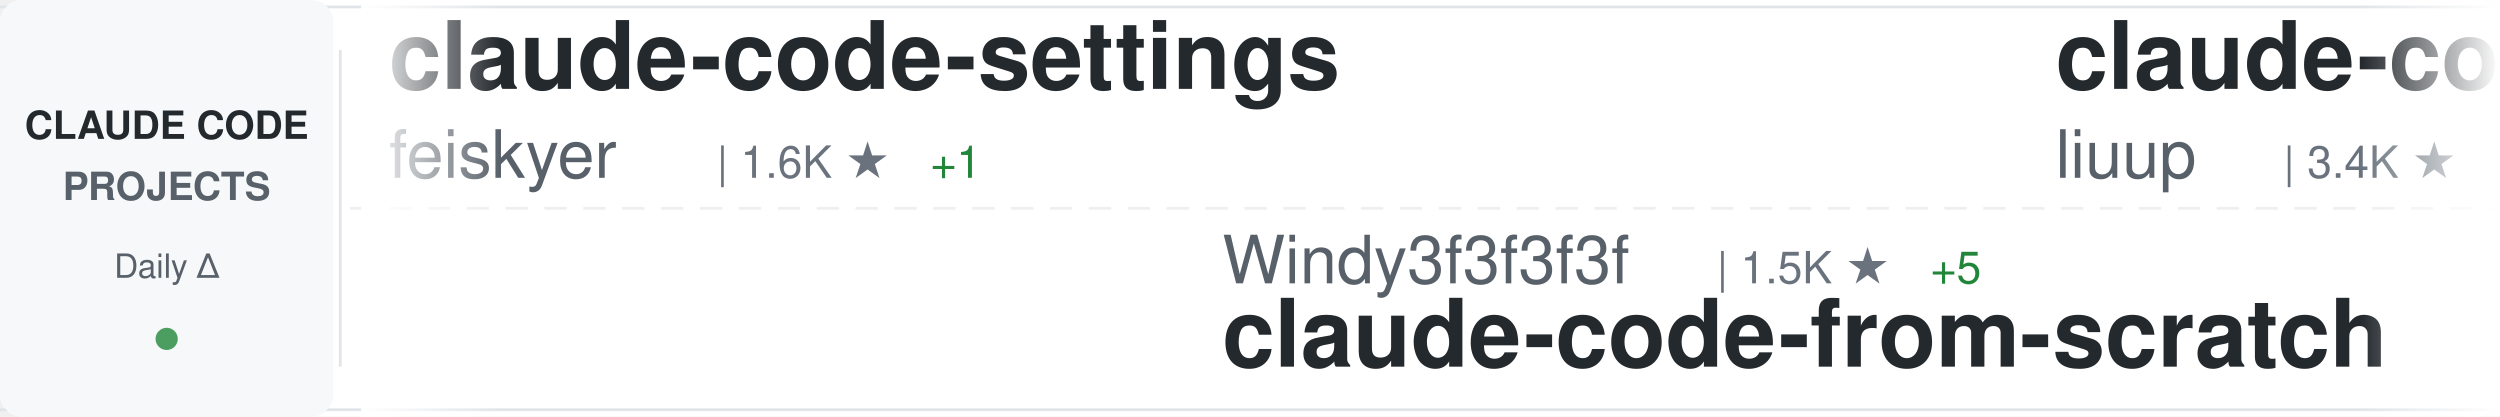
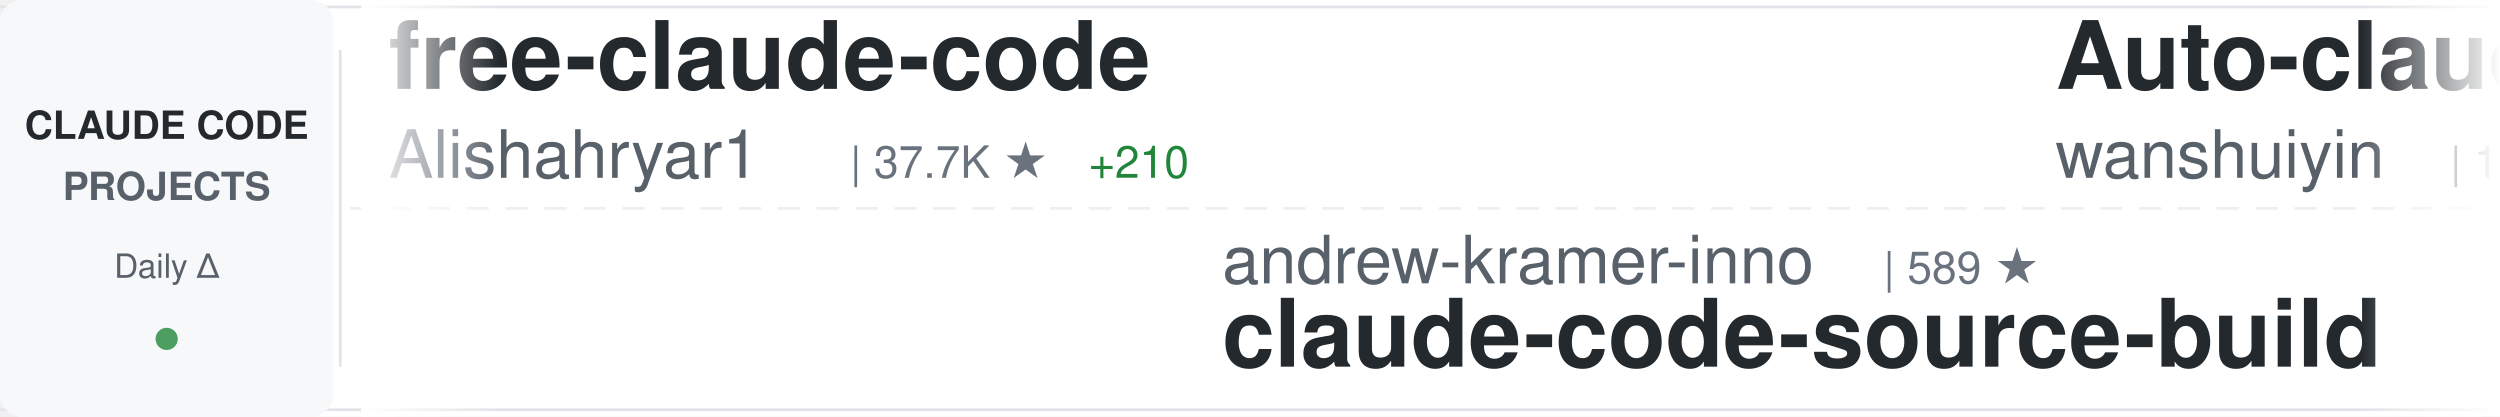
<svg xmlns="http://www.w3.org/2000/svg" width="900" height="150">
  <defs>
    <linearGradient id="awesomeLeftFade" x1="0%" y1="0%" x2="100%" y2="0%">
      <stop offset="0%" style="stop-color:#ffffff;stop-opacity:1" />
      <stop offset="100%" style="stop-color:#ffffff;stop-opacity:0" />
    </linearGradient>
    <linearGradient id="awesomeRightFade" x1="0%" y1="0%" x2="100%" y2="0%">
      <stop offset="0%" style="stop-color:#ffffff;stop-opacity:0" />
      <stop offset="100%" style="stop-color:#ffffff;stop-opacity:1" />
    </linearGradient>
  </defs>
  <rect width="900" height="150" fill="#ffffff" rx="8" />
  <rect x="0" y="2" width="900" height="1" fill="#e1e4e8" />
  <rect x="0" y="147" width="900" height="1" fill="#e1e4e8" />
  <line x1="0" y1="75" x2="900" y2="75" stroke="#e1e4e8" stroke-width="1" stroke-dasharray="8 6" opacity="0.6" />
  <rect x="0" y="0" width="120" height="150" fill="#f6f8fa" rx="8" />
  <text x="60" y="50" font-family="-apple-system, BlinkMacSystemFont, 'Segoe UI', Helvetica, Arial, sans-serif" font-size="14" font-weight="600" fill="#24292e" text-anchor="middle">CLAUDE CODE</text>
  <text x="60" y="72" font-family="-apple-system, BlinkMacSystemFont, 'Segoe UI', Helvetica, Arial, sans-serif" font-size="14" font-weight="600" fill="#586069" text-anchor="middle">PROJECTS</text>
  <text x="60" y="100" font-family="-apple-system, BlinkMacSystemFont, 'Segoe UI', Helvetica, Arial, sans-serif" font-size="12" font-weight="500" fill="#586069" text-anchor="middle">Daily Δ</text>
  <circle cx="60" cy="122" r="4" fill="#22863a" opacity="0.8" />
  <rect x="122" y="18" width="1" height="114" fill="#e1e4e8" />
  <clipPath id="awesomeTickerClip">
    <rect x="130" y="0" width="770" height="150" />
  </clipPath>
  <g clip-path="url(#awesomeTickerClip)">
    <g id="awesomeTickerItems">
      <animateTransform attributeName="transform" attributeType="XML" type="translate" from="0 0" to="-3000 0" dur="54s" repeatCount="indefinite" />
      <g transform="translate(0, 0)">
-         <text x="140" y="32" font-family="-apple-system, BlinkMacSystemFont, 'Segoe UI', Helvetica, Arial, sans-serif" font-size="34" font-weight="600" fill="#24292e">claude-code-settings</text>
-         <text x="140" y="64" font-family="-apple-system, BlinkMacSystemFont, 'Segoe UI', Helvetica, Arial, sans-serif" font-size="24" font-weight="400" fill="#586069">feiskyer</text>
-         <text x="258" y="64" font-family="-apple-system, BlinkMacSystemFont, 'Segoe UI', Helvetica, Arial, sans-serif" font-size="16" font-weight="500" fill="#6a737d">| 1.6K ★</text>
-         <text x="335" y="64" font-family="-apple-system, BlinkMacSystemFont, 'Segoe UI', Helvetica, Arial, sans-serif" font-size="16" font-weight="500" fill="#22863a"> +1</text>
+         <text x="140" y="32" font-family="-apple-system, BlinkMacSystemFont, 'Segoe UI', Helvetica, Arial, sans-serif" font-size="34" font-weight="600" fill="#24292e">free-claude-code</text>
+         <text x="140" y="64" font-family="-apple-system, BlinkMacSystemFont, 'Segoe UI', Helvetica, Arial, sans-serif" font-size="24" font-weight="400" fill="#586069">Alishahryar1</text>
+         <text x="306" y="64" font-family="-apple-system, BlinkMacSystemFont, 'Segoe UI', Helvetica, Arial, sans-serif" font-size="16" font-weight="500" fill="#6a737d">| 37.7K ★</text>
+         <text x="392" y="64" font-family="-apple-system, BlinkMacSystemFont, 'Segoe UI', Helvetica, Arial, sans-serif" font-size="16" font-weight="500" fill="#22863a"> +210</text>
      </g>
      <g transform="translate(300, 0)">
-         <text x="140" y="102" font-family="-apple-system, BlinkMacSystemFont, 'Segoe UI', Helvetica, Arial, sans-serif" font-size="24" font-weight="400" fill="#586069">Windy3f3f3f3f</text>
-         <text x="318" y="102" font-family="-apple-system, BlinkMacSystemFont, 'Segoe UI', Helvetica, Arial, sans-serif" font-size="16" font-weight="500" fill="#6a737d">| 1.5K ★</text>
-         <text x="395" y="102" font-family="-apple-system, BlinkMacSystemFont, 'Segoe UI', Helvetica, Arial, sans-serif" font-size="16" font-weight="500" fill="#22863a"> +5</text>
-         <text x="140" y="132" font-family="-apple-system, BlinkMacSystemFont, 'Segoe UI', Helvetica, Arial, sans-serif" font-size="34" font-weight="600" fill="#24292e">claude-code-from-scratch</text>
-       </g>
-       <g transform="translate(600, 0)">
-         <text x="140" y="32" font-family="-apple-system, BlinkMacSystemFont, 'Segoe UI', Helvetica, Arial, sans-serif" font-size="34" font-weight="600" fill="#24292e">claude-code-analysis</text>
-         <text x="140" y="64" font-family="-apple-system, BlinkMacSystemFont, 'Segoe UI', Helvetica, Arial, sans-serif" font-size="24" font-weight="400" fill="#586069">liuup</text>
-         <text x="222" y="64" font-family="-apple-system, BlinkMacSystemFont, 'Segoe UI', Helvetica, Arial, sans-serif" font-size="16" font-weight="500" fill="#6a737d">| 3.4K ★</text>
-         <text x="299" y="64" font-family="-apple-system, BlinkMacSystemFont, 'Segoe UI', Helvetica, Arial, sans-serif" font-size="16" font-weight="500" fill="#22863a"> +22</text>
-       </g>
-       <g transform="translate(900, 0)">
-         <text x="140" y="102" font-family="-apple-system, BlinkMacSystemFont, 'Segoe UI', Helvetica, Arial, sans-serif" font-size="24" font-weight="400" fill="#586069">VILA-Lab</text>
-         <text x="258" y="102" font-family="-apple-system, BlinkMacSystemFont, 'Segoe UI', Helvetica, Arial, sans-serif" font-size="16" font-weight="500" fill="#6a737d">| 1.8K ★</text>
-         <text x="335" y="102" font-family="-apple-system, BlinkMacSystemFont, 'Segoe UI', Helvetica, Arial, sans-serif" font-size="16" font-weight="500" fill="#22863a"> +8</text>
-         <text x="140" y="132" font-family="-apple-system, BlinkMacSystemFont, 'Segoe UI', Helvetica, Arial, sans-serif" font-size="34" font-weight="600" fill="#24292e">Dive-into-Claude-Code</text>
-       </g>
-       <g transform="translate(1200, 0)">
-         <text x="140" y="32" font-family="-apple-system, BlinkMacSystemFont, 'Segoe UI', Helvetica, Arial, sans-serif" font-size="34" font-weight="600" fill="#24292e">claude-code-source-code</text>
-         <text x="140" y="64" font-family="-apple-system, BlinkMacSystemFont, 'Segoe UI', Helvetica, Arial, sans-serif" font-size="24" font-weight="400" fill="#586069">777genius</text>
-         <text x="270" y="64" font-family="-apple-system, BlinkMacSystemFont, 'Segoe UI', Helvetica, Arial, sans-serif" font-size="16" font-weight="500" fill="#6a737d">| 916 ★</text>
-       </g>
-       <g transform="translate(1500, 0)">
-         <text x="140" y="102" font-family="-apple-system, BlinkMacSystemFont, 'Segoe UI', Helvetica, Arial, sans-serif" font-size="24" font-weight="400" fill="#586069">huangserva</text>
-         <text x="282" y="102" font-family="-apple-system, BlinkMacSystemFont, 'Segoe UI', Helvetica, Arial, sans-serif" font-size="16" font-weight="500" fill="#6a737d">| 614 ★</text>
-         <text x="350" y="102" font-family="-apple-system, BlinkMacSystemFont, 'Segoe UI', Helvetica, Arial, sans-serif" font-size="16" font-weight="500" fill="#22863a"> +2</text>
-         <text x="140" y="132" font-family="-apple-system, BlinkMacSystemFont, 'Segoe UI', Helvetica, Arial, sans-serif" font-size="34" font-weight="600" fill="#24292e">claude-code-cli</text>
-       </g>
-       <g transform="translate(1800, 0)">
-         <text x="140" y="32" font-family="-apple-system, BlinkMacSystemFont, 'Segoe UI', Helvetica, Arial, sans-serif" font-size="34" font-weight="600" fill="#24292e">claude-code-system-promp...</text>
-         <text x="140" y="64" font-family="-apple-system, BlinkMacSystemFont, 'Segoe UI', Helvetica, Arial, sans-serif" font-size="24" font-weight="400" fill="#586069">Piebald-AI</text>
-         <text x="282" y="64" font-family="-apple-system, BlinkMacSystemFont, 'Segoe UI', Helvetica, Arial, sans-serif" font-size="16" font-weight="500" fill="#6a737d">| 11.5K ★</text>
-         <text x="368" y="64" font-family="-apple-system, BlinkMacSystemFont, 'Segoe UI', Helvetica, Arial, sans-serif" font-size="16" font-weight="500" fill="#22863a"> +28</text>
-       </g>
-       <g transform="translate(2100, 0)">
        <text x="140" y="102" font-family="-apple-system, BlinkMacSystemFont, 'Segoe UI', Helvetica, Arial, sans-serif" font-size="24" font-weight="400" fill="#586069">andrew-kramer-inno</text>
        <text x="378" y="102" font-family="-apple-system, BlinkMacSystemFont, 'Segoe UI', Helvetica, Arial, sans-serif" font-size="16" font-weight="500" fill="#6a737d">| 589 ★</text>
        <text x="140" y="132" font-family="-apple-system, BlinkMacSystemFont, 'Segoe UI', Helvetica, Arial, sans-serif" font-size="34" font-weight="600" fill="#24292e">claude-code-source-build</text>
      </g>
+       <g transform="translate(600, 0)">
+         <text x="140" y="32" font-family="-apple-system, BlinkMacSystemFont, 'Segoe UI', Helvetica, Arial, sans-serif" font-size="34" font-weight="600" fill="#24292e">Auto-claude-code-researc...</text>
+         <text x="140" y="64" font-family="-apple-system, BlinkMacSystemFont, 'Segoe UI', Helvetica, Arial, sans-serif" font-size="24" font-weight="400" fill="#586069">wanshuiyin</text>
+         <text x="282" y="64" font-family="-apple-system, BlinkMacSystemFont, 'Segoe UI', Helvetica, Arial, sans-serif" font-size="16" font-weight="500" fill="#6a737d">| 12.8K ★</text>
+         <text x="368" y="64" font-family="-apple-system, BlinkMacSystemFont, 'Segoe UI', Helvetica, Arial, sans-serif" font-size="16" font-weight="500" fill="#22863a"> +44</text>
+       </g>
+       <g transform="translate(900, 0)">
+         <text x="140" y="102" font-family="-apple-system, BlinkMacSystemFont, 'Segoe UI', Helvetica, Arial, sans-serif" font-size="24" font-weight="400" fill="#586069">luongnv89</text>
+         <text x="270" y="102" font-family="-apple-system, BlinkMacSystemFont, 'Segoe UI', Helvetica, Arial, sans-serif" font-size="16" font-weight="500" fill="#6a737d">| 38.9K ★</text>
+         <text x="356" y="102" font-family="-apple-system, BlinkMacSystemFont, 'Segoe UI', Helvetica, Arial, sans-serif" font-size="16" font-weight="500" fill="#22863a"> +88</text>
+         <text x="140" y="132" font-family="-apple-system, BlinkMacSystemFont, 'Segoe UI', Helvetica, Arial, sans-serif" font-size="34" font-weight="600" fill="#24292e">claude-howto</text>
+       </g>
+       <g transform="translate(1200, 0)">
+         <text x="140" y="32" font-family="-apple-system, BlinkMacSystemFont, 'Segoe UI', Helvetica, Arial, sans-serif" font-size="34" font-weight="600" fill="#24292e">claude-code-cli</text>
+         <text x="140" y="64" font-family="-apple-system, BlinkMacSystemFont, 'Segoe UI', Helvetica, Arial, sans-serif" font-size="24" font-weight="400" fill="#586069">huangserva</text>
+         <text x="282" y="64" font-family="-apple-system, BlinkMacSystemFont, 'Segoe UI', Helvetica, Arial, sans-serif" font-size="16" font-weight="500" fill="#6a737d">| 612 ★</text>
+         <text x="350" y="64" font-family="-apple-system, BlinkMacSystemFont, 'Segoe UI', Helvetica, Arial, sans-serif" font-size="16" font-weight="500" fill="#22863a"> +1</text>
+       </g>
+       <g transform="translate(1500, 0)">
+         <text x="140" y="102" font-family="-apple-system, BlinkMacSystemFont, 'Segoe UI', Helvetica, Arial, sans-serif" font-size="24" font-weight="400" fill="#586069">lst97</text>
+         <text x="222" y="102" font-family="-apple-system, BlinkMacSystemFont, 'Segoe UI', Helvetica, Arial, sans-serif" font-size="16" font-weight="500" fill="#6a737d">| 1.6K ★</text>
+         <text x="140" y="132" font-family="-apple-system, BlinkMacSystemFont, 'Segoe UI', Helvetica, Arial, sans-serif" font-size="34" font-weight="600" fill="#24292e">claude-code-sub-agents</text>
+       </g>
+       <g transform="translate(1800, 0)">
+         <text x="140" y="32" font-family="-apple-system, BlinkMacSystemFont, 'Segoe UI', Helvetica, Arial, sans-serif" font-size="34" font-weight="600" fill="#24292e">claude-code-best-practic...</text>
+         <text x="140" y="64" font-family="-apple-system, BlinkMacSystemFont, 'Segoe UI', Helvetica, Arial, sans-serif" font-size="24" font-weight="400" fill="#586069">shanraisshan</text>
+         <text x="306" y="64" font-family="-apple-system, BlinkMacSystemFont, 'Segoe UI', Helvetica, Arial, sans-serif" font-size="16" font-weight="500" fill="#6a737d">| 61.6K ★</text>
+         <text x="392" y="64" font-family="-apple-system, BlinkMacSystemFont, 'Segoe UI', Helvetica, Arial, sans-serif" font-size="16" font-weight="500" fill="#22863a"> +130</text>
+       </g>
+       <g transform="translate(2100, 0)">
+         <text x="140" y="102" font-family="-apple-system, BlinkMacSystemFont, 'Segoe UI', Helvetica, Arial, sans-serif" font-size="24" font-weight="400" fill="#586069">ding113</text>
+         <text x="246" y="102" font-family="-apple-system, BlinkMacSystemFont, 'Segoe UI', Helvetica, Arial, sans-serif" font-size="16" font-weight="500" fill="#6a737d">| 3.2K ★</text>
+         <text x="323" y="102" font-family="-apple-system, BlinkMacSystemFont, 'Segoe UI', Helvetica, Arial, sans-serif" font-size="16" font-weight="500" fill="#22863a"> +6</text>
+         <text x="140" y="132" font-family="-apple-system, BlinkMacSystemFont, 'Segoe UI', Helvetica, Arial, sans-serif" font-size="34" font-weight="600" fill="#24292e">claude-code-hub</text>
+       </g>
      <g transform="translate(2400, 0)">
-         <text x="140" y="32" font-family="-apple-system, BlinkMacSystemFont, 'Segoe UI', Helvetica, Arial, sans-serif" font-size="34" font-weight="600" fill="#24292e">claude-code-templates</text>
-         <text x="140" y="64" font-family="-apple-system, BlinkMacSystemFont, 'Segoe UI', Helvetica, Arial, sans-serif" font-size="24" font-weight="400" fill="#586069">davila7</text>
-         <text x="246" y="64" font-family="-apple-system, BlinkMacSystemFont, 'Segoe UI', Helvetica, Arial, sans-serif" font-size="16" font-weight="500" fill="#6a737d">| 28.4K ★</text>
-         <text x="332" y="64" font-family="-apple-system, BlinkMacSystemFont, 'Segoe UI', Helvetica, Arial, sans-serif" font-size="16" font-weight="500" fill="#22863a"> +14</text>
+         <text x="140" y="32" font-family="-apple-system, BlinkMacSystemFont, 'Segoe UI', Helvetica, Arial, sans-serif" font-size="34" font-weight="600" fill="#24292e">ECC</text>
+         <text x="140" y="64" font-family="-apple-system, BlinkMacSystemFont, 'Segoe UI', Helvetica, Arial, sans-serif" font-size="24" font-weight="400" fill="#586069">affaan-m</text>
+         <text x="258" y="64" font-family="-apple-system, BlinkMacSystemFont, 'Segoe UI', Helvetica, Arial, sans-serif" font-size="16" font-weight="500" fill="#6a737d">| 223.6K ★</text>
+         <text x="353" y="64" font-family="-apple-system, BlinkMacSystemFont, 'Segoe UI', Helvetica, Arial, sans-serif" font-size="16" font-weight="500" fill="#22863a"> +450</text>
      </g>
      <g transform="translate(2700, 0)">
-         <text x="140" y="102" font-family="-apple-system, BlinkMacSystemFont, 'Segoe UI', Helvetica, Arial, sans-serif" font-size="24" font-weight="400" fill="#586069">jqueryscript</text>
-         <text x="306" y="102" font-family="-apple-system, BlinkMacSystemFont, 'Segoe UI', Helvetica, Arial, sans-serif" font-size="16" font-weight="500" fill="#6a737d">| 447 ★</text>
-         <text x="374" y="102" font-family="-apple-system, BlinkMacSystemFont, 'Segoe UI', Helvetica, Arial, sans-serif" font-size="16" font-weight="500" fill="#22863a"> +1</text>
-         <text x="140" y="132" font-family="-apple-system, BlinkMacSystemFont, 'Segoe UI', Helvetica, Arial, sans-serif" font-size="34" font-weight="600" fill="#24292e">awesome-claude-code</text>
+         <text x="140" y="102" font-family="-apple-system, BlinkMacSystemFont, 'Segoe UI', Helvetica, Arial, sans-serif" font-size="24" font-weight="400" fill="#586069">Piebald-AI</text>
+         <text x="282" y="102" font-family="-apple-system, BlinkMacSystemFont, 'Segoe UI', Helvetica, Arial, sans-serif" font-size="16" font-weight="500" fill="#6a737d">| 11.5K ★</text>
+         <text x="368" y="102" font-family="-apple-system, BlinkMacSystemFont, 'Segoe UI', Helvetica, Arial, sans-serif" font-size="16" font-weight="500" fill="#22863a"> +29</text>
+         <text x="140" y="132" font-family="-apple-system, BlinkMacSystemFont, 'Segoe UI', Helvetica, Arial, sans-serif" font-size="34" font-weight="600" fill="#24292e">claude-code-system-promp...</text>
      </g>
      <g transform="translate(3000, 0)">
-         <text x="140" y="32" font-family="-apple-system, BlinkMacSystemFont, 'Segoe UI', Helvetica, Arial, sans-serif" font-size="34" font-weight="600" fill="#24292e">claude-code-settings</text>
-         <text x="140" y="64" font-family="-apple-system, BlinkMacSystemFont, 'Segoe UI', Helvetica, Arial, sans-serif" font-size="24" font-weight="400" fill="#586069">feiskyer</text>
-         <text x="258" y="64" font-family="-apple-system, BlinkMacSystemFont, 'Segoe UI', Helvetica, Arial, sans-serif" font-size="16" font-weight="500" fill="#6a737d">| 1.6K ★</text>
-         <text x="335" y="64" font-family="-apple-system, BlinkMacSystemFont, 'Segoe UI', Helvetica, Arial, sans-serif" font-size="16" font-weight="500" fill="#22863a"> +1</text>
+         <text x="140" y="32" font-family="-apple-system, BlinkMacSystemFont, 'Segoe UI', Helvetica, Arial, sans-serif" font-size="34" font-weight="600" fill="#24292e">free-claude-code</text>
+         <text x="140" y="64" font-family="-apple-system, BlinkMacSystemFont, 'Segoe UI', Helvetica, Arial, sans-serif" font-size="24" font-weight="400" fill="#586069">Alishahryar1</text>
+         <text x="306" y="64" font-family="-apple-system, BlinkMacSystemFont, 'Segoe UI', Helvetica, Arial, sans-serif" font-size="16" font-weight="500" fill="#6a737d">| 37.7K ★</text>
+         <text x="392" y="64" font-family="-apple-system, BlinkMacSystemFont, 'Segoe UI', Helvetica, Arial, sans-serif" font-size="16" font-weight="500" fill="#22863a"> +210</text>
      </g>
      <g transform="translate(3300, 0)">
-         <text x="140" y="102" font-family="-apple-system, BlinkMacSystemFont, 'Segoe UI', Helvetica, Arial, sans-serif" font-size="24" font-weight="400" fill="#586069">Windy3f3f3f3f</text>
-         <text x="318" y="102" font-family="-apple-system, BlinkMacSystemFont, 'Segoe UI', Helvetica, Arial, sans-serif" font-size="16" font-weight="500" fill="#6a737d">| 1.5K ★</text>
-         <text x="395" y="102" font-family="-apple-system, BlinkMacSystemFont, 'Segoe UI', Helvetica, Arial, sans-serif" font-size="16" font-weight="500" fill="#22863a"> +5</text>
-         <text x="140" y="132" font-family="-apple-system, BlinkMacSystemFont, 'Segoe UI', Helvetica, Arial, sans-serif" font-size="34" font-weight="600" fill="#24292e">claude-code-from-scratch</text>
+         <text x="140" y="102" font-family="-apple-system, BlinkMacSystemFont, 'Segoe UI', Helvetica, Arial, sans-serif" font-size="24" font-weight="400" fill="#586069">andrew-kramer-inno</text>
+         <text x="378" y="102" font-family="-apple-system, BlinkMacSystemFont, 'Segoe UI', Helvetica, Arial, sans-serif" font-size="16" font-weight="500" fill="#6a737d">| 589 ★</text>
+         <text x="140" y="132" font-family="-apple-system, BlinkMacSystemFont, 'Segoe UI', Helvetica, Arial, sans-serif" font-size="34" font-weight="600" fill="#24292e">claude-code-source-build</text>
      </g>
      <g transform="translate(3600, 0)">
-         <text x="140" y="32" font-family="-apple-system, BlinkMacSystemFont, 'Segoe UI', Helvetica, Arial, sans-serif" font-size="34" font-weight="600" fill="#24292e">claude-code-analysis</text>
-         <text x="140" y="64" font-family="-apple-system, BlinkMacSystemFont, 'Segoe UI', Helvetica, Arial, sans-serif" font-size="24" font-weight="400" fill="#586069">liuup</text>
-         <text x="222" y="64" font-family="-apple-system, BlinkMacSystemFont, 'Segoe UI', Helvetica, Arial, sans-serif" font-size="16" font-weight="500" fill="#6a737d">| 3.4K ★</text>
-         <text x="299" y="64" font-family="-apple-system, BlinkMacSystemFont, 'Segoe UI', Helvetica, Arial, sans-serif" font-size="16" font-weight="500" fill="#22863a"> +22</text>
+         <text x="140" y="32" font-family="-apple-system, BlinkMacSystemFont, 'Segoe UI', Helvetica, Arial, sans-serif" font-size="34" font-weight="600" fill="#24292e">Auto-claude-code-researc...</text>
+         <text x="140" y="64" font-family="-apple-system, BlinkMacSystemFont, 'Segoe UI', Helvetica, Arial, sans-serif" font-size="24" font-weight="400" fill="#586069">wanshuiyin</text>
+         <text x="282" y="64" font-family="-apple-system, BlinkMacSystemFont, 'Segoe UI', Helvetica, Arial, sans-serif" font-size="16" font-weight="500" fill="#6a737d">| 12.8K ★</text>
+         <text x="368" y="64" font-family="-apple-system, BlinkMacSystemFont, 'Segoe UI', Helvetica, Arial, sans-serif" font-size="16" font-weight="500" fill="#22863a"> +44</text>
      </g>
      <g transform="translate(3900, 0)">
-         <text x="140" y="102" font-family="-apple-system, BlinkMacSystemFont, 'Segoe UI', Helvetica, Arial, sans-serif" font-size="24" font-weight="400" fill="#586069">VILA-Lab</text>
-         <text x="258" y="102" font-family="-apple-system, BlinkMacSystemFont, 'Segoe UI', Helvetica, Arial, sans-serif" font-size="16" font-weight="500" fill="#6a737d">| 1.8K ★</text>
-         <text x="335" y="102" font-family="-apple-system, BlinkMacSystemFont, 'Segoe UI', Helvetica, Arial, sans-serif" font-size="16" font-weight="500" fill="#22863a"> +8</text>
-         <text x="140" y="132" font-family="-apple-system, BlinkMacSystemFont, 'Segoe UI', Helvetica, Arial, sans-serif" font-size="34" font-weight="600" fill="#24292e">Dive-into-Claude-Code</text>
+         <text x="140" y="102" font-family="-apple-system, BlinkMacSystemFont, 'Segoe UI', Helvetica, Arial, sans-serif" font-size="24" font-weight="400" fill="#586069">luongnv89</text>
+         <text x="270" y="102" font-family="-apple-system, BlinkMacSystemFont, 'Segoe UI', Helvetica, Arial, sans-serif" font-size="16" font-weight="500" fill="#6a737d">| 38.9K ★</text>
+         <text x="356" y="102" font-family="-apple-system, BlinkMacSystemFont, 'Segoe UI', Helvetica, Arial, sans-serif" font-size="16" font-weight="500" fill="#22863a"> +88</text>
+         <text x="140" y="132" font-family="-apple-system, BlinkMacSystemFont, 'Segoe UI', Helvetica, Arial, sans-serif" font-size="34" font-weight="600" fill="#24292e">claude-howto</text>
      </g>
    </g>
  </g>
  <rect x="130" y="0" width="50" height="150" fill="url(#awesomeLeftFade)" />
  <rect x="850" y="0" width="50" height="150" fill="url(#awesomeRightFade)" />
</svg>
